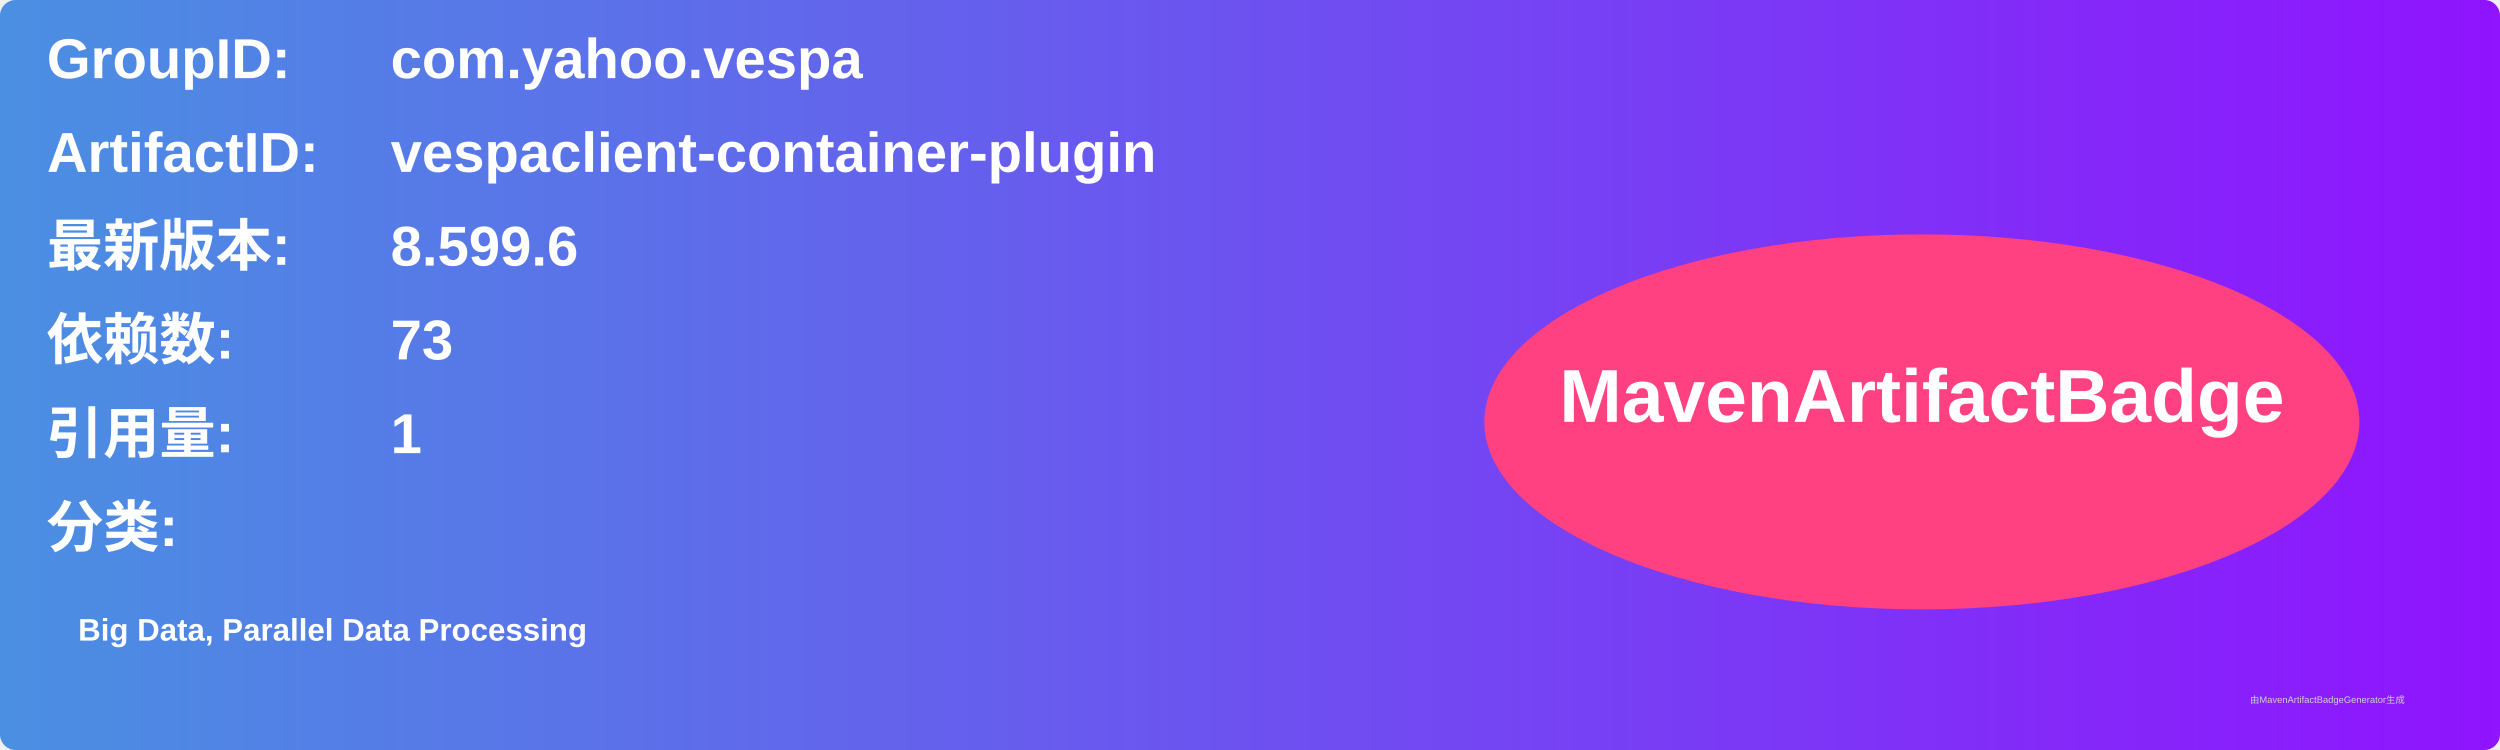
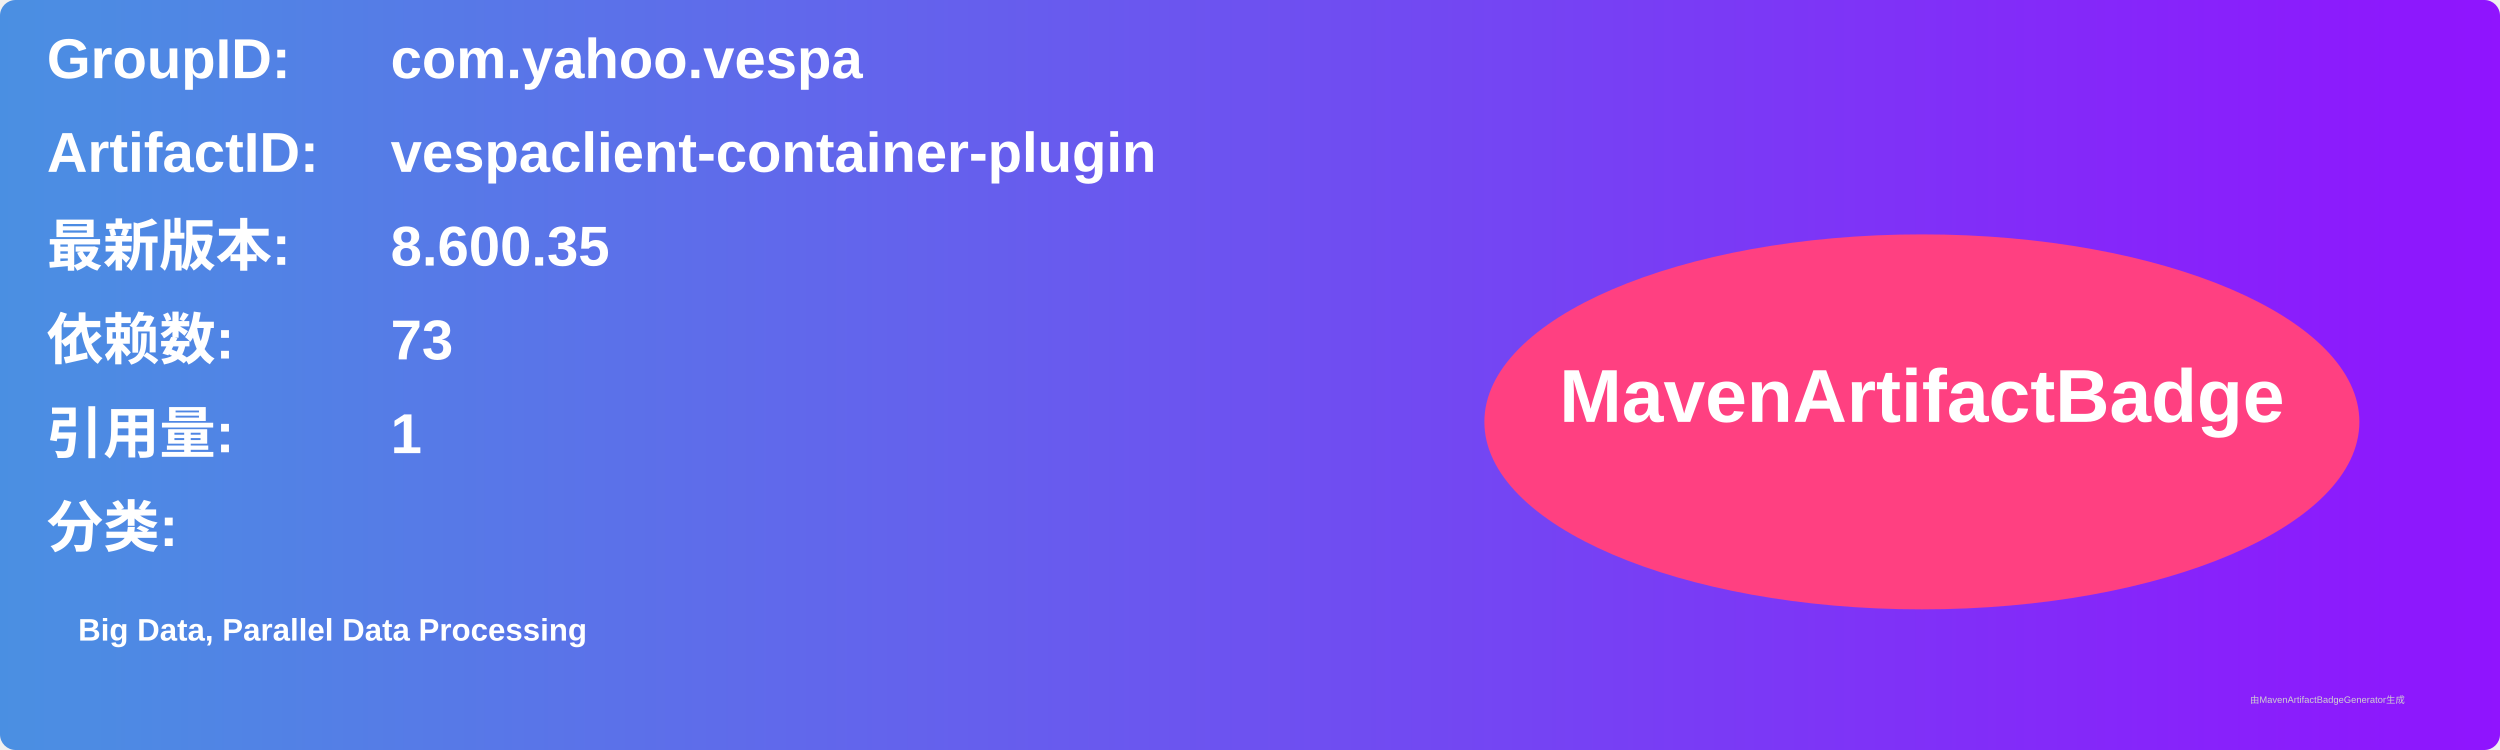
<svg xmlns="http://www.w3.org/2000/svg" width="800" height="240" viewBox="0 0 800 240">
  <linearGradient id="grad" x1="0%" y1="0%" x2="100%" y2="0%">
    <stop offset="0%" stop-color="#4a90e2" />
    <stop offset="100%" stop-color="#9013fe" />
  </linearGradient>
  <rect width="100%" height="100%" rx="5" ry="5" fill="url(#grad)" />
  <g transform="translate(15, 15)">
    <text x="0" y="10" font-family="Arial" font-size="18" fill="white" font-weight="bold" width="260">GroupID:</text>
    <text x="110" y="10" font-family="Arial" font-size="18" fill="white" font-weight="bold" width="460">com.yahoo.vespa</text>
    <text x="0" y="40" font-family="Arial" font-size="18" fill="white" font-weight="bold" width="260">ArtifactID:</text>
    <text x="110" y="40" font-family="Arial" font-size="18" fill="white" font-weight="bold" width="460">vespaclient-container-plugin</text>
    <text x="0" y="70" font-family="Arial" font-size="18" fill="white" font-weight="bold">最新版本:</text>
    <text x="110" y="70" font-family="Arial" font-size="18" fill="white" font-weight="bold">
-       <tspan font-weight="bold">8.599.6</tspan>
+       <tspan font-weight="bold">8.600.35</tspan>
    </text>
    <text x="0" y="100" font-family="Arial" font-size="18" fill="white" font-weight="bold">依赖数: </text>
    <text x="110" y="100" font-family="Arial" font-size="18" fill="white">
      <tspan font-weight="bold">73</tspan>
    </text>
    <text x="0" y="130" font-family="Arial" font-size="18" fill="white" font-weight="bold">引用量: </text>
    <text x="110" y="130" font-family="Arial" font-size="18" fill="white">
      <tspan font-weight="bold">1</tspan>
    </text>
    <text x="0" y="160" font-family="Arial" font-size="18" fill="white" font-weight="bold">分类:</text>
    <text x="10" y="190" font-family="Arial" font-size="10" fill="white">
      <tspan font-weight="bold">Big Data, Parallel Data Processing</tspan>
    </text>
    <ellipse cx="600" cy="120" rx="140" ry="60" fill="#ff4081" />
    <text x="600" y="120" text-anchor="middle" font-family="Arial" font-size="24" fill="white" font-weight="bold">MavenArtifactBadge</text>
  </g>
  <text x="720" y="225" font-family="Arial" font-size="3" fill="#d0d0d0">由MavenArtifactBadgeGenerator生成</text>
</svg>
